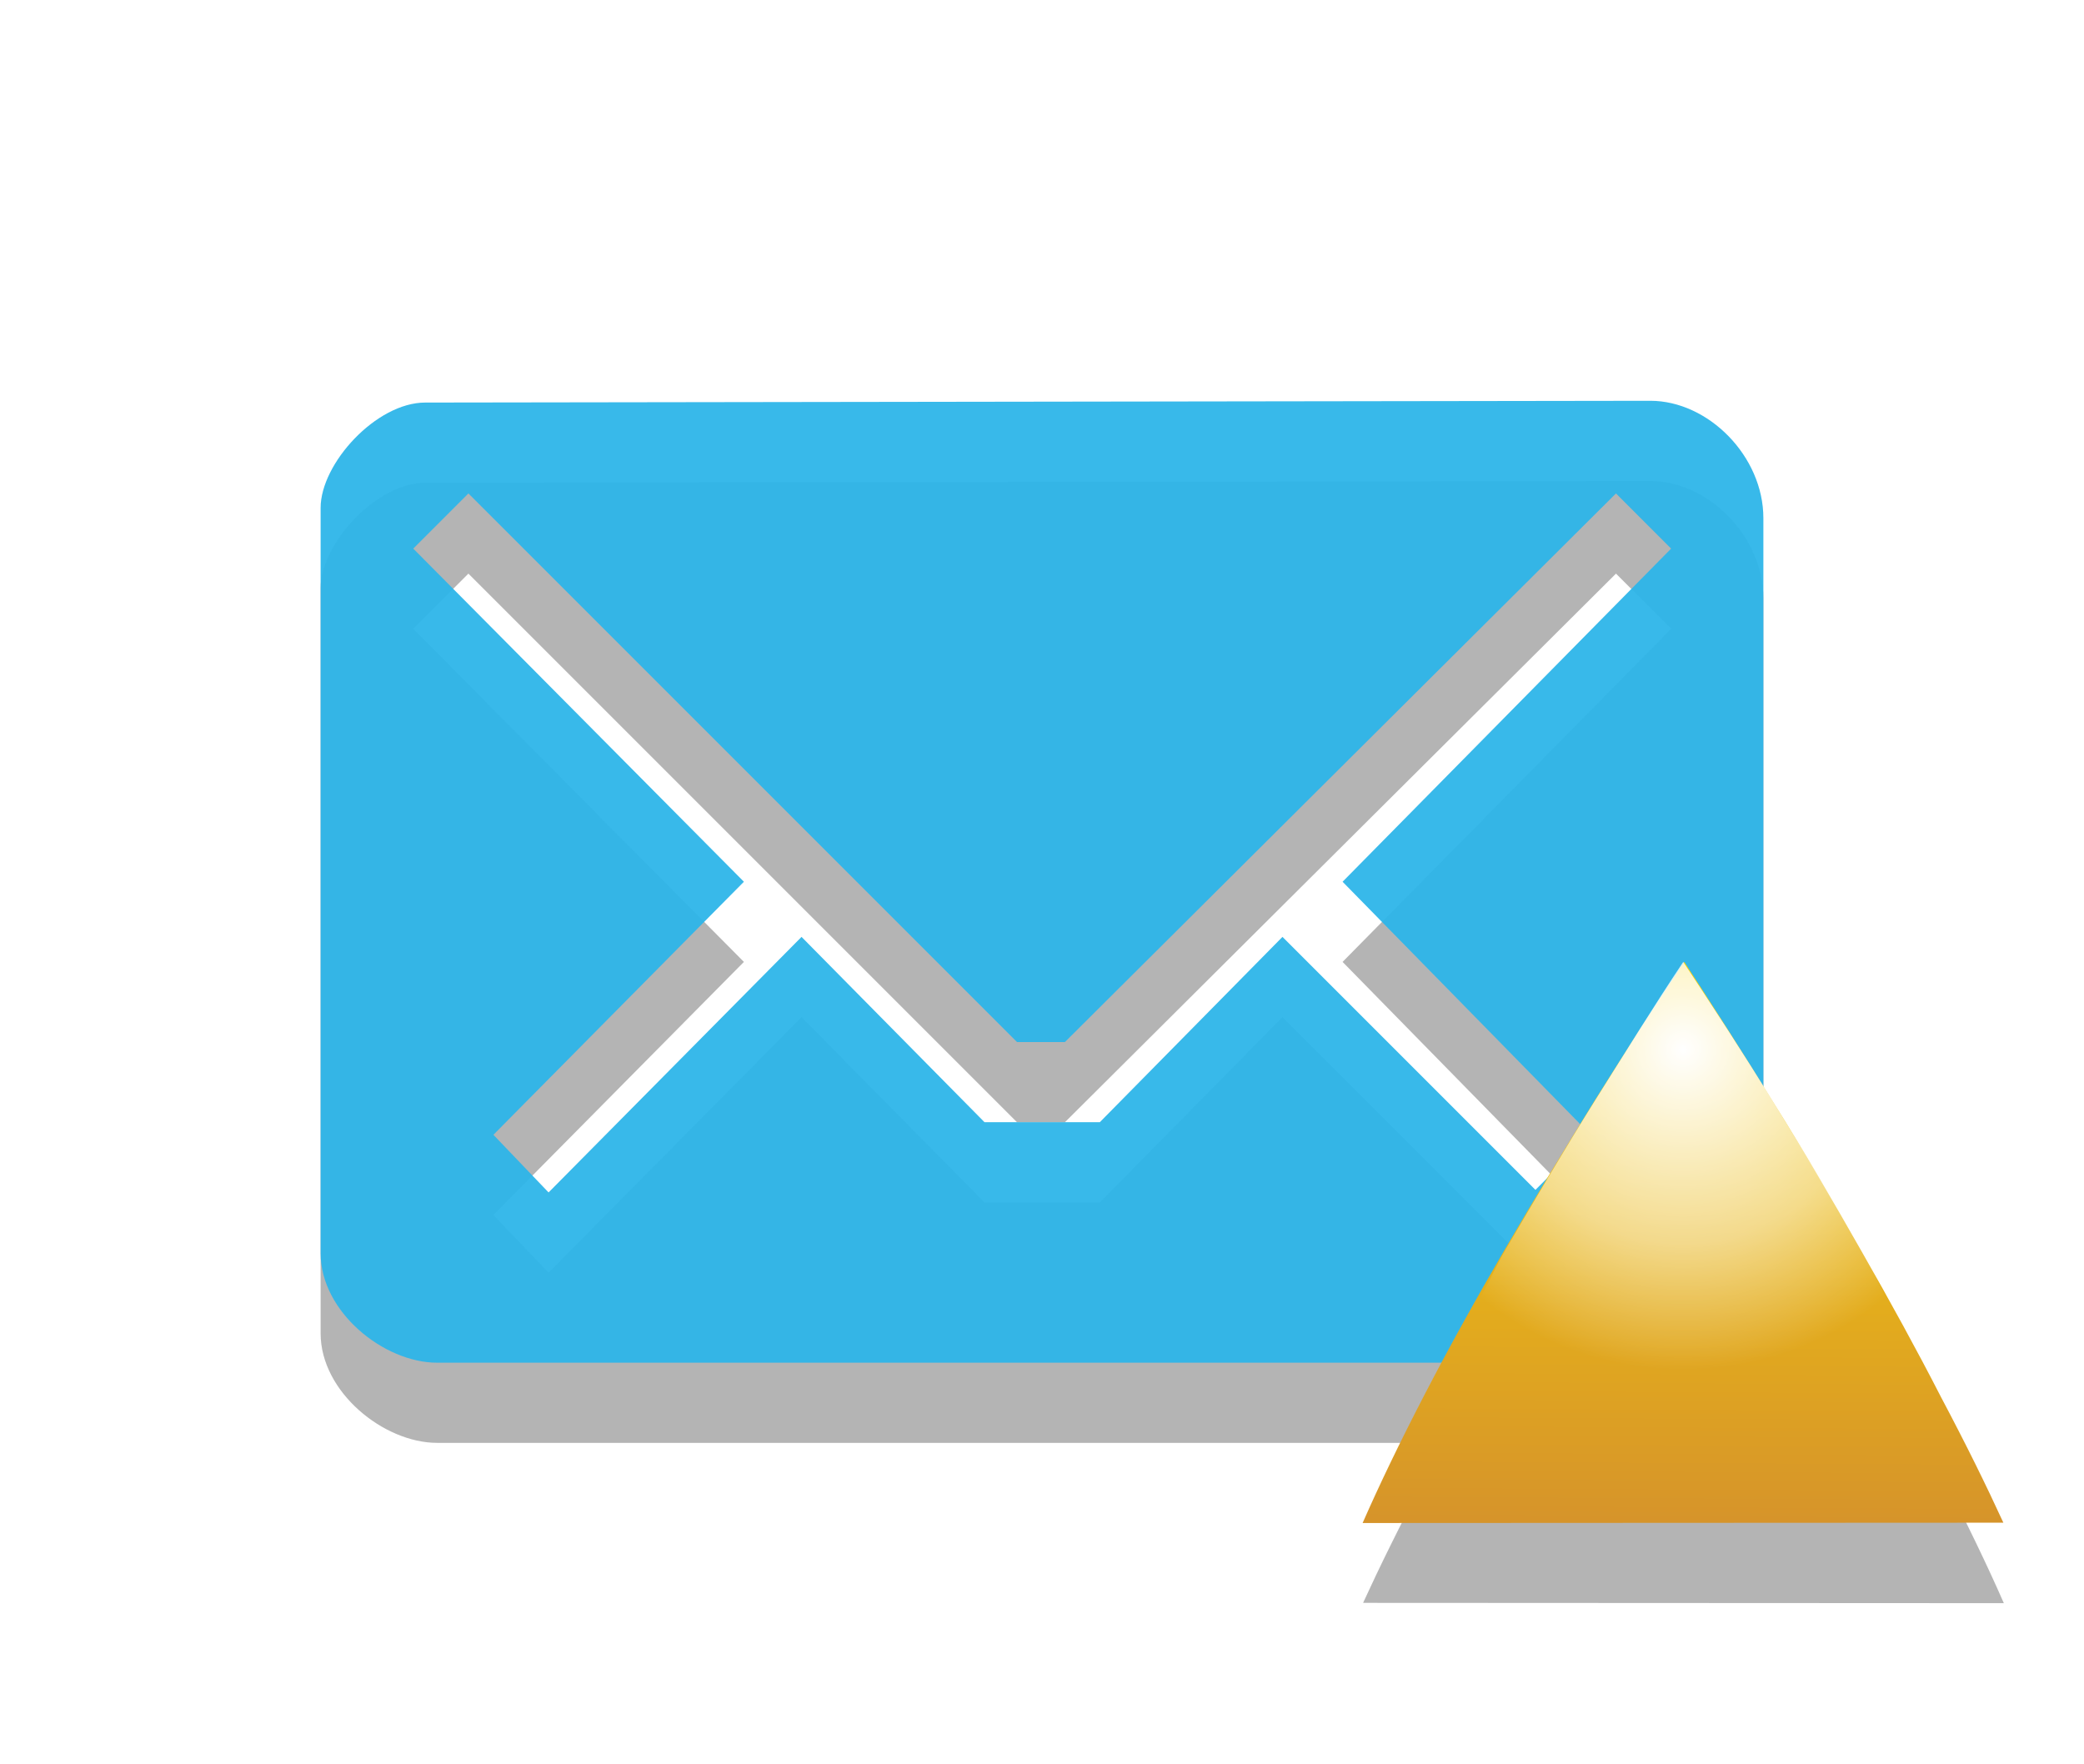
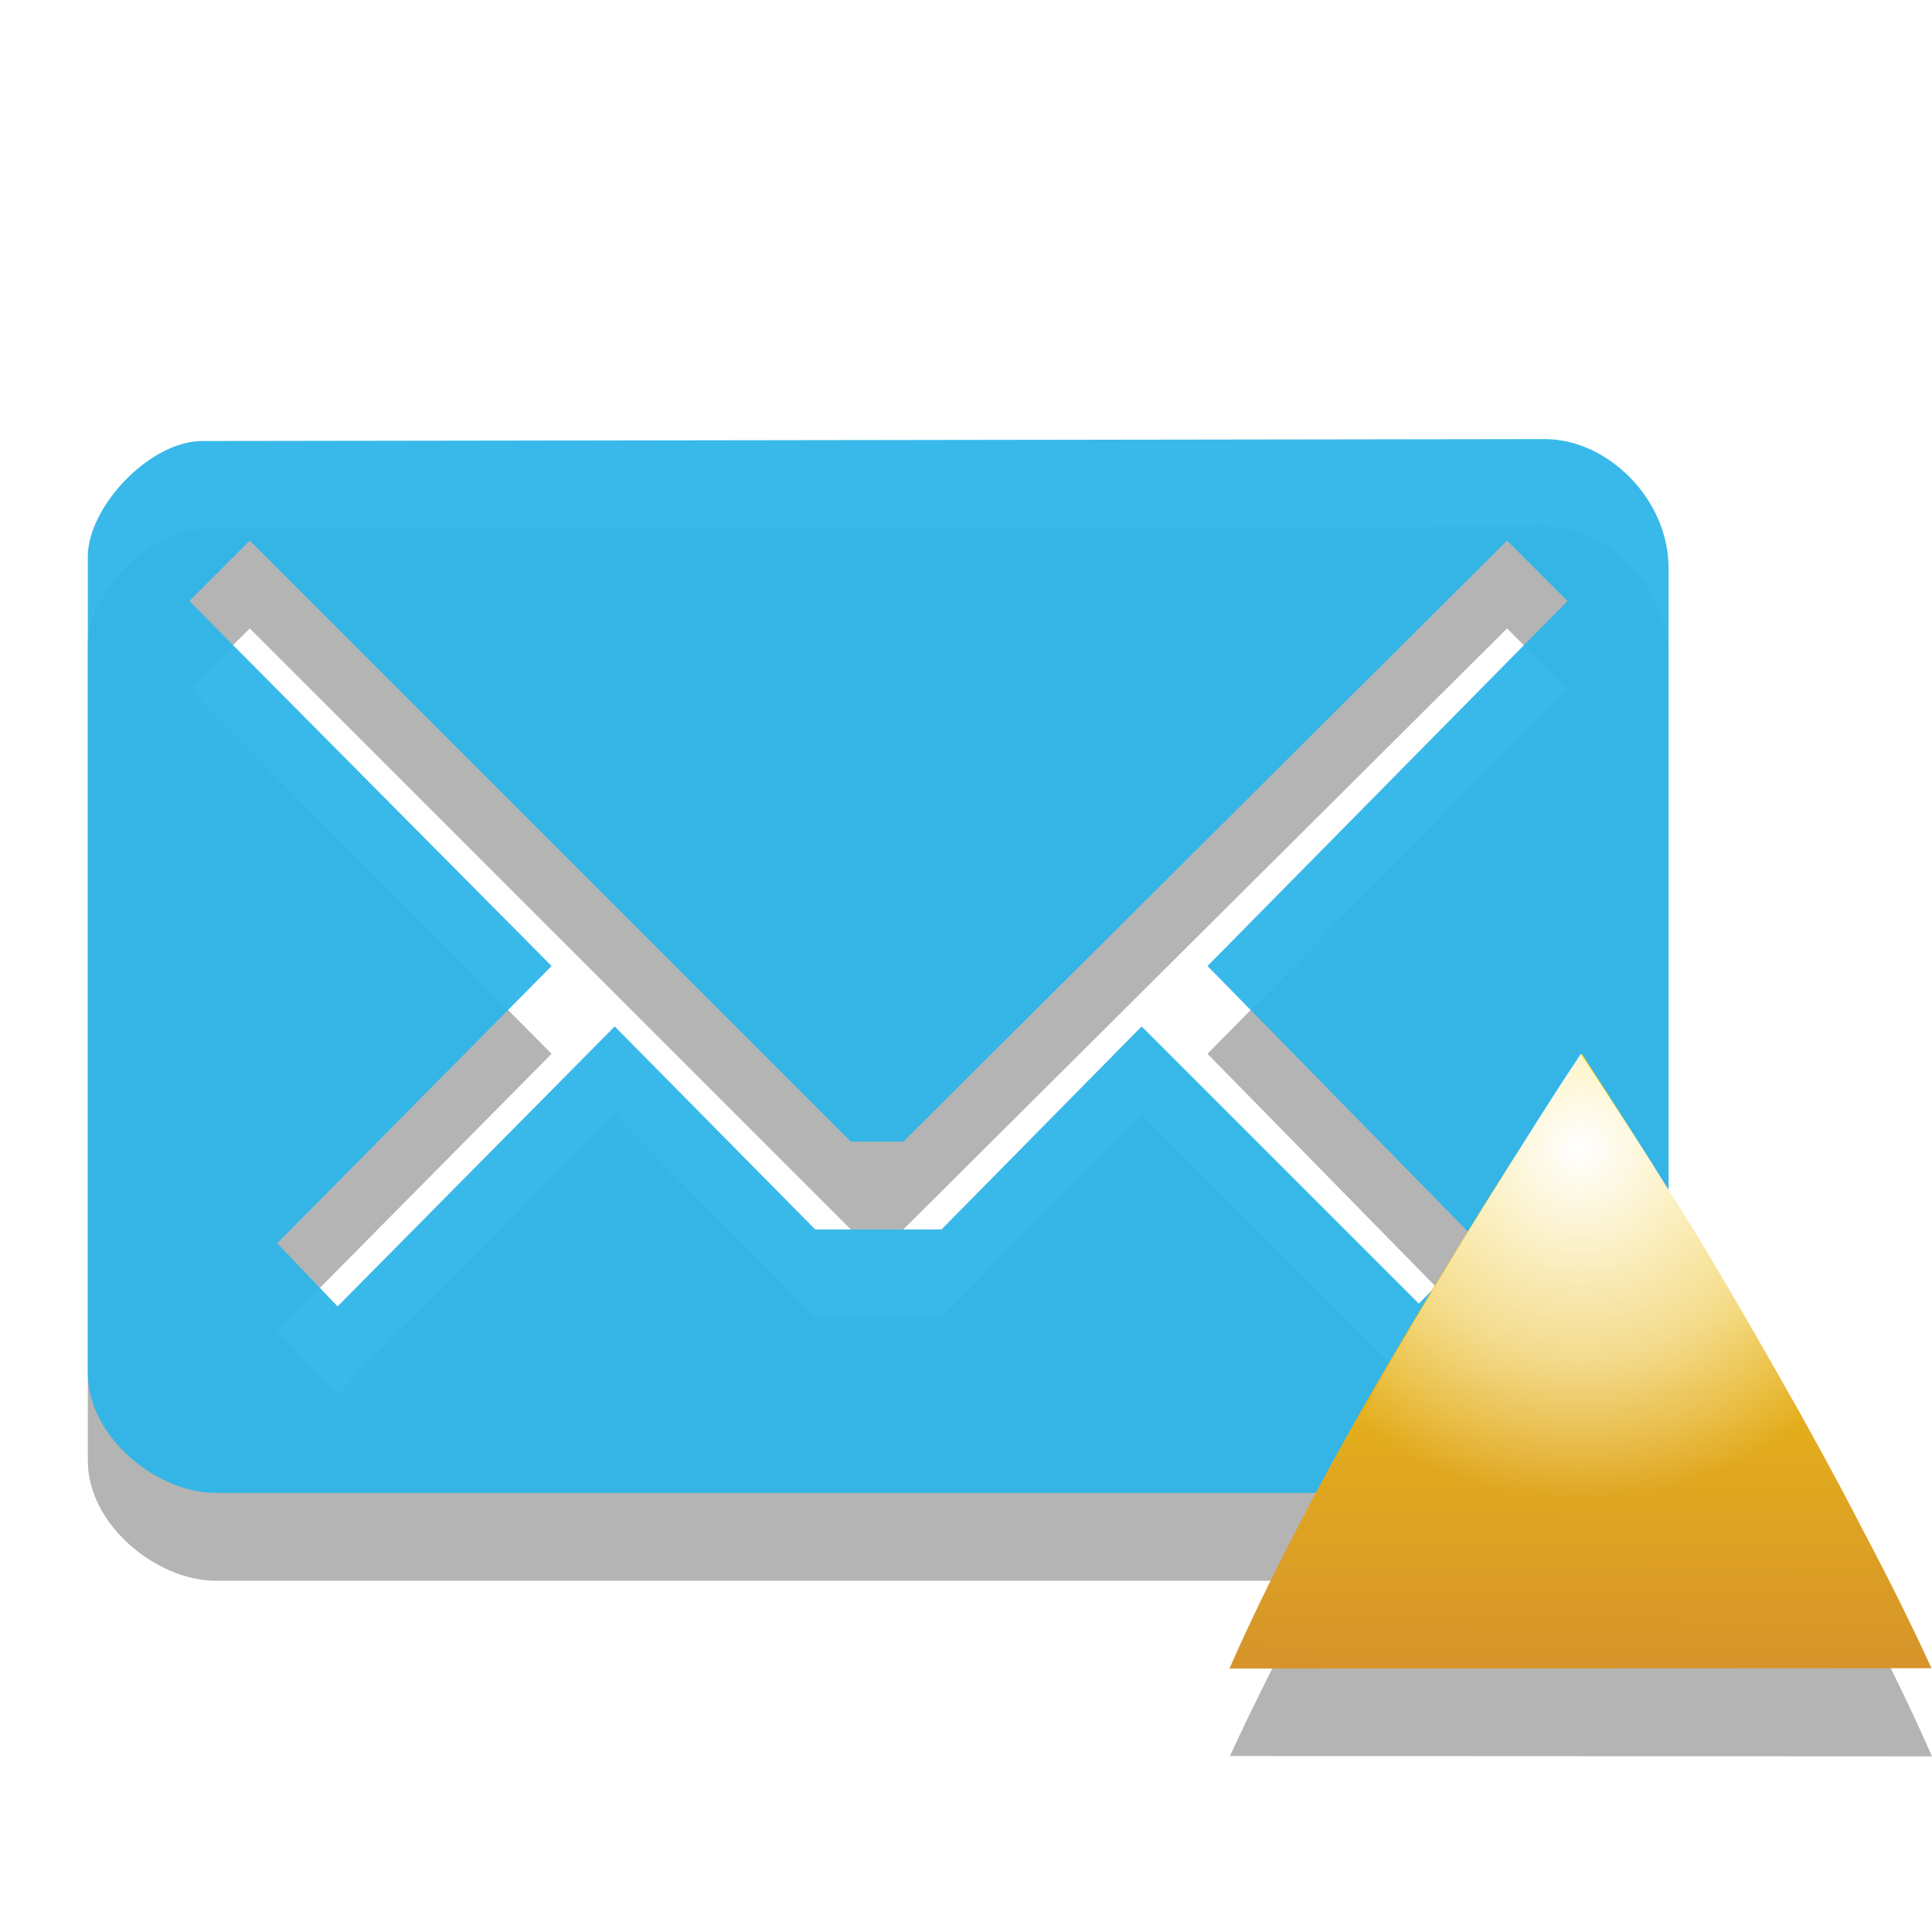
- <svg xmlns="http://www.w3.org/2000/svg" version="1.1" id="Layer_1" x="0px" y="0px" width="26px" height="22px" viewBox="0 0 26 22" enable-background="new 0 0 26 22" xml:space="preserve">
-   <path id="path5_16_" opacity="0.3" fill="#020202" enable-background="new    " d="M20.59,6L5.305,6.022  C4.695,6.022,4,6.782,4,7.336v9.298C4,17.366,4.789,18,5.453,18h15.049C21.299,18,22,17.322,22,16.624V7.465  C22,6.689,21.311,6,20.59,6z M16.75,12l3.094,3.156l-0.688,0.688L16,12.688L13.721,15h-1.438L10,12.688l-3.156,3.188l-0.688-0.719  L9.281,12L5.156,7.844l0.688-0.688l0,0L12.688,14h0.598l6.875-6.844l0.688,0.688L16.75,12z" />
-   <path id="path5_15_" fill="#2EB5E9" fill-opacity="0.953" d="M20.59,5L5.305,5.022C4.695,5.022,4,5.782,4,6.336v9.298  C4,16.366,4.789,17,5.453,17h15.049C21.299,17,22,16.322,22,15.624V6.465C22,5.689,21.311,5,20.59,5z M16.75,11l3.094,3.156  l-0.688,0.688L16,11.688L13.721,14h-1.438L10,11.688l-3.156,3.188l-0.688-0.719L9.281,11L5.156,6.844l0.688-0.688l0,0L12.688,13  h0.598l6.875-6.844l0.688,0.688L16.75,11z" />
-   <path id="path8_8_" opacity="0.3" fill="#020202" enable-background="new    " d="M25,20c-0.21-0.479-0.469-1.016-0.773-1.602  c-0.306-0.59-0.642-1.195-1.004-1.816c-0.363-0.622-0.736-1.236-1.117-1.85c-0.383-0.609-0.756-1.188-1.119-1.732  c-0.355,0.546-0.729,1.129-1.11,1.75c-0.39,0.621-0.751,1.243-1.104,1.864c-0.354,0.62-0.688,1.228-0.989,1.815  c-0.312,0.588-0.568,1.109-0.778,1.567L25,20L25,20z" />
-   <linearGradient id="path10_1_" gradientUnits="userSpaceOnUse" x1="-2328.998" y1="2673.988" x2="-2329.039" y2="2666.804" gradientTransform="matrix(-1 0 0 1 -2308 -2655)">
-     <stop offset="0" style="stop-color:#D6942A" />
-     <stop offset="1" style="stop-color:#F9D507" />
+ <svg xmlns="http://www.w3.org/2000/svg" version="1.1" id="Layer_1" x="0px" y="0px" width="22" height="22" viewBox="0 0 22 22" enable-background="new 0 0 26 22" xml:space="preserve">
+   <defs id="defs3077" />
+   <path id="path5_16_" enable-background="new    " d="M 17.59,6 2.305,6.022 C 1.695,6.022 1,6.782 1,7.336 v 9.298 C 1,17.366 1.789,18 2.453,18 H 17.502 C 18.299,18 19,17.322 19,16.624 V 7.465 C 19,6.689 18.311,6 17.59,6 z m -3.84,6 3.094,3.156 -0.688,0.688 L 13,12.688 10.721,15 H 9.283 L 7,12.688 3.844,15.876 3.156,15.157 6.281,12 2.156,7.844 2.844,7.156 l 0,0 L 9.688,14 h 0.598 L 17.161,7.156 17.849,7.844 13.75,12 z" style="opacity:0.3;fill:#020202" />
+   <path id="path5_15_" d="M 17.59,5 2.305,5.022 C 1.695,5.022 1,5.782 1,6.336 v 9.298 C 1,16.366 1.789,17 2.453,17 H 17.502 C 18.299,17 19,16.322 19,15.624 V 6.465 C 19,5.689 18.311,5 17.59,5 z m -3.84,6 3.094,3.156 -0.688,0.688 L 13,11.688 10.721,14 H 9.283 L 7,11.688 3.844,14.876 3.156,14.157 6.281,11 2.156,6.844 2.844,6.156 l 0,0 L 9.688,13 h 0.598 L 17.161,6.156 17.849,6.844 13.75,11 z" style="fill:#2eb5e9;fill-opacity:0.953" />
+   <path id="path8_8_" enable-background="new    " d="M 22,20 C 21.79,19.521 21.531,18.984 21.227,18.398 20.921,17.808 20.585,17.203 20.223,16.582 19.86,15.96 19.487,15.346 19.106,14.732 18.723,14.123 18.35,13.544 17.987,13 c -0.355,0.546 -0.729,1.129 -1.11,1.75 -0.39,0.621 -0.751,1.243 -1.104,1.864 -0.354,0.62 -0.688,1.228 -0.989,1.815 -0.312,0.588 -0.568,1.109 -0.778,1.567 L 22,20 l 0,0 z" style="opacity:0.3;fill:#020202" />
+   <linearGradient id="path10_1_" gradientUnits="userSpaceOnUse" x1="-2328.998" y1="2673.988" x2="-2329.039" y2="2666.804" gradientTransform="matrix(-1,0,0,1,-2311,-2655)">
+     <stop offset="0" style="stop-color:#D6942A" id="stop3062" />
+     <stop offset="1" style="stop-color:#F9D507" id="stop3064" />
  </linearGradient>
-   <path id="path10_8_" fill="url(#path10_1_)" d="M17,19c0.21-0.479,0.469-1.016,0.773-1.602c0.306-0.59,0.642-1.195,1.004-1.816  c0.363-0.622,0.736-1.236,1.117-1.85c0.383-0.609,0.756-1.188,1.119-1.732c0.355,0.546,0.729,1.129,1.11,1.75  c0.39,0.621,0.751,1.243,1.104,1.864c0.354,0.62,0.688,1.228,0.989,1.815c0.312,0.588,0.568,1.109,0.778,1.567L17,19L17,19z" />
-   <radialGradient id="path3767_1_" cx="2519.789" cy="-2489.379" r="3.592" gradientTransform="matrix(1.1134 0 0 -1.1134 -2784.542 -2758.587)" gradientUnits="userSpaceOnUse">
-     <stop offset="0" style="stop-color:#FFFFFF" />
-     <stop offset="0.604" style="stop-color:#FFFFFF;stop-opacity:0.498" />
-     <stop offset="1" style="stop-color:#FFFFFF;stop-opacity:0" />
+   <path id="path10_8_" d="m 14,19 c 0.21,-0.479 0.469,-1.016 0.773,-1.602 0.306,-0.59 0.642,-1.195 1.004,-1.816 0.363,-0.622 0.736,-1.236 1.117,-1.85 0.383,-0.609 0.756,-1.188 1.119,-1.732 0.355,0.546 0.729,1.129 1.11,1.75 0.39,0.621 0.751,1.243 1.104,1.864 0.354,0.62 0.688,1.228 0.989,1.815 0.312,0.588 0.568,1.109 0.778,1.567 L 14,19 l 0,0 z" style="fill:url(#path10_1_)" />
+   <radialGradient id="path3767_1_" cx="2519.789" cy="-2489.379" r="3.592" gradientTransform="matrix(1.1134,0,0,-1.1134,-2787.542,-2758.587)" gradientUnits="userSpaceOnUse">
+     <stop offset="0" style="stop-color:#FFFFFF" id="stop3068" />
+     <stop offset="0.604" style="stop-color:#FFFFFF;stop-opacity:0.498" id="stop3070" />
+     <stop offset="1" style="stop-color:#FFFFFF;stop-opacity:0" id="stop3072" />
  </radialGradient>
-   <path id="path3767_2_" fill="url(#path3767_1_)" d="M21,12c-0.363,0.545-0.711,1.109-1.094,1.719  c-0.383,0.613-0.762,1.254-1.125,1.875c-0.117,0.201-0.201,0.396-0.312,0.594c0.689,0.562,1.572,0.906,2.531,0.906  s1.842-0.344,2.531-0.906c-0.104-0.188-0.174-0.373-0.281-0.562c-0.354-0.621-0.742-1.254-1.125-1.875  C21.744,13.129,21.361,12.546,21,12z" />
+   <path id="path3767_2_" d="m 18,12 c -0.363,0.545 -0.711,1.109 -1.094,1.719 -0.383,0.613 -0.762,1.254 -1.125,1.875 -0.117,0.201 -0.201,0.396 -0.312,0.594 0.689,0.562 1.572,0.906 2.531,0.906 0.959,0 1.842,-0.344 2.531,-0.906 C 20.427,16 20.357,15.815 20.25,15.626 19.896,15.005 19.508,14.372 19.125,13.751 18.744,13.129 18.361,12.546 18,12 z" style="fill:url(#path3767_1_)" />
</svg>
